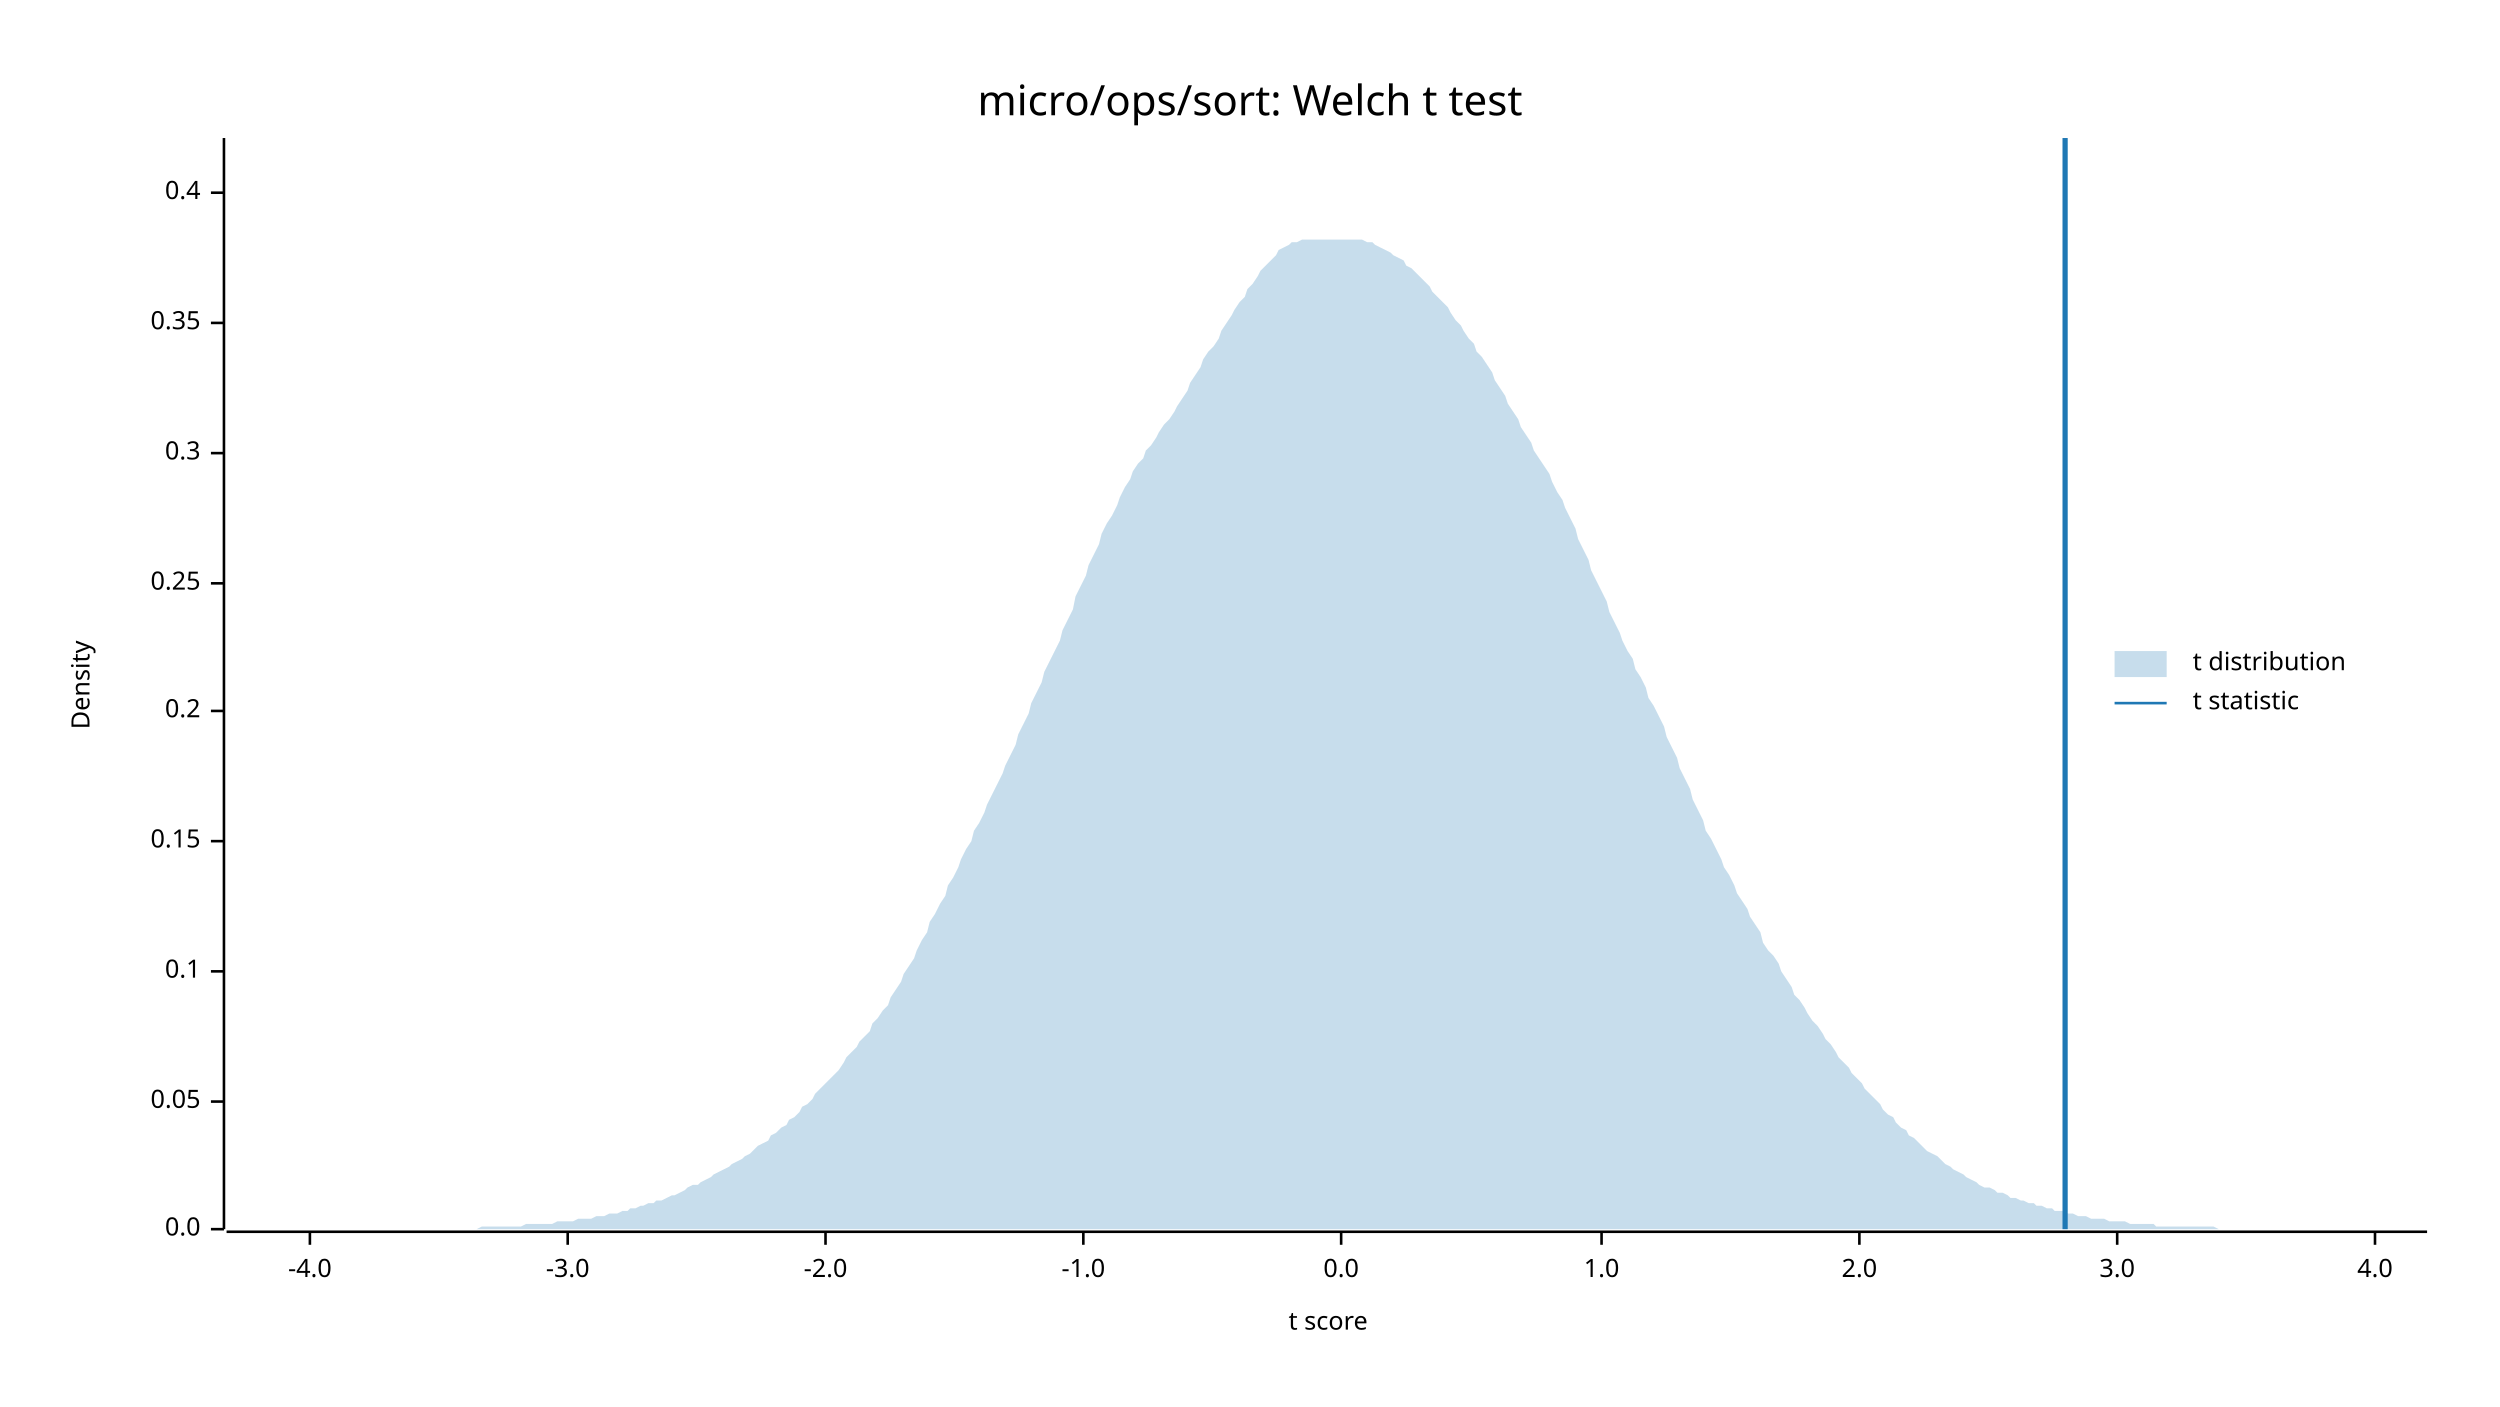
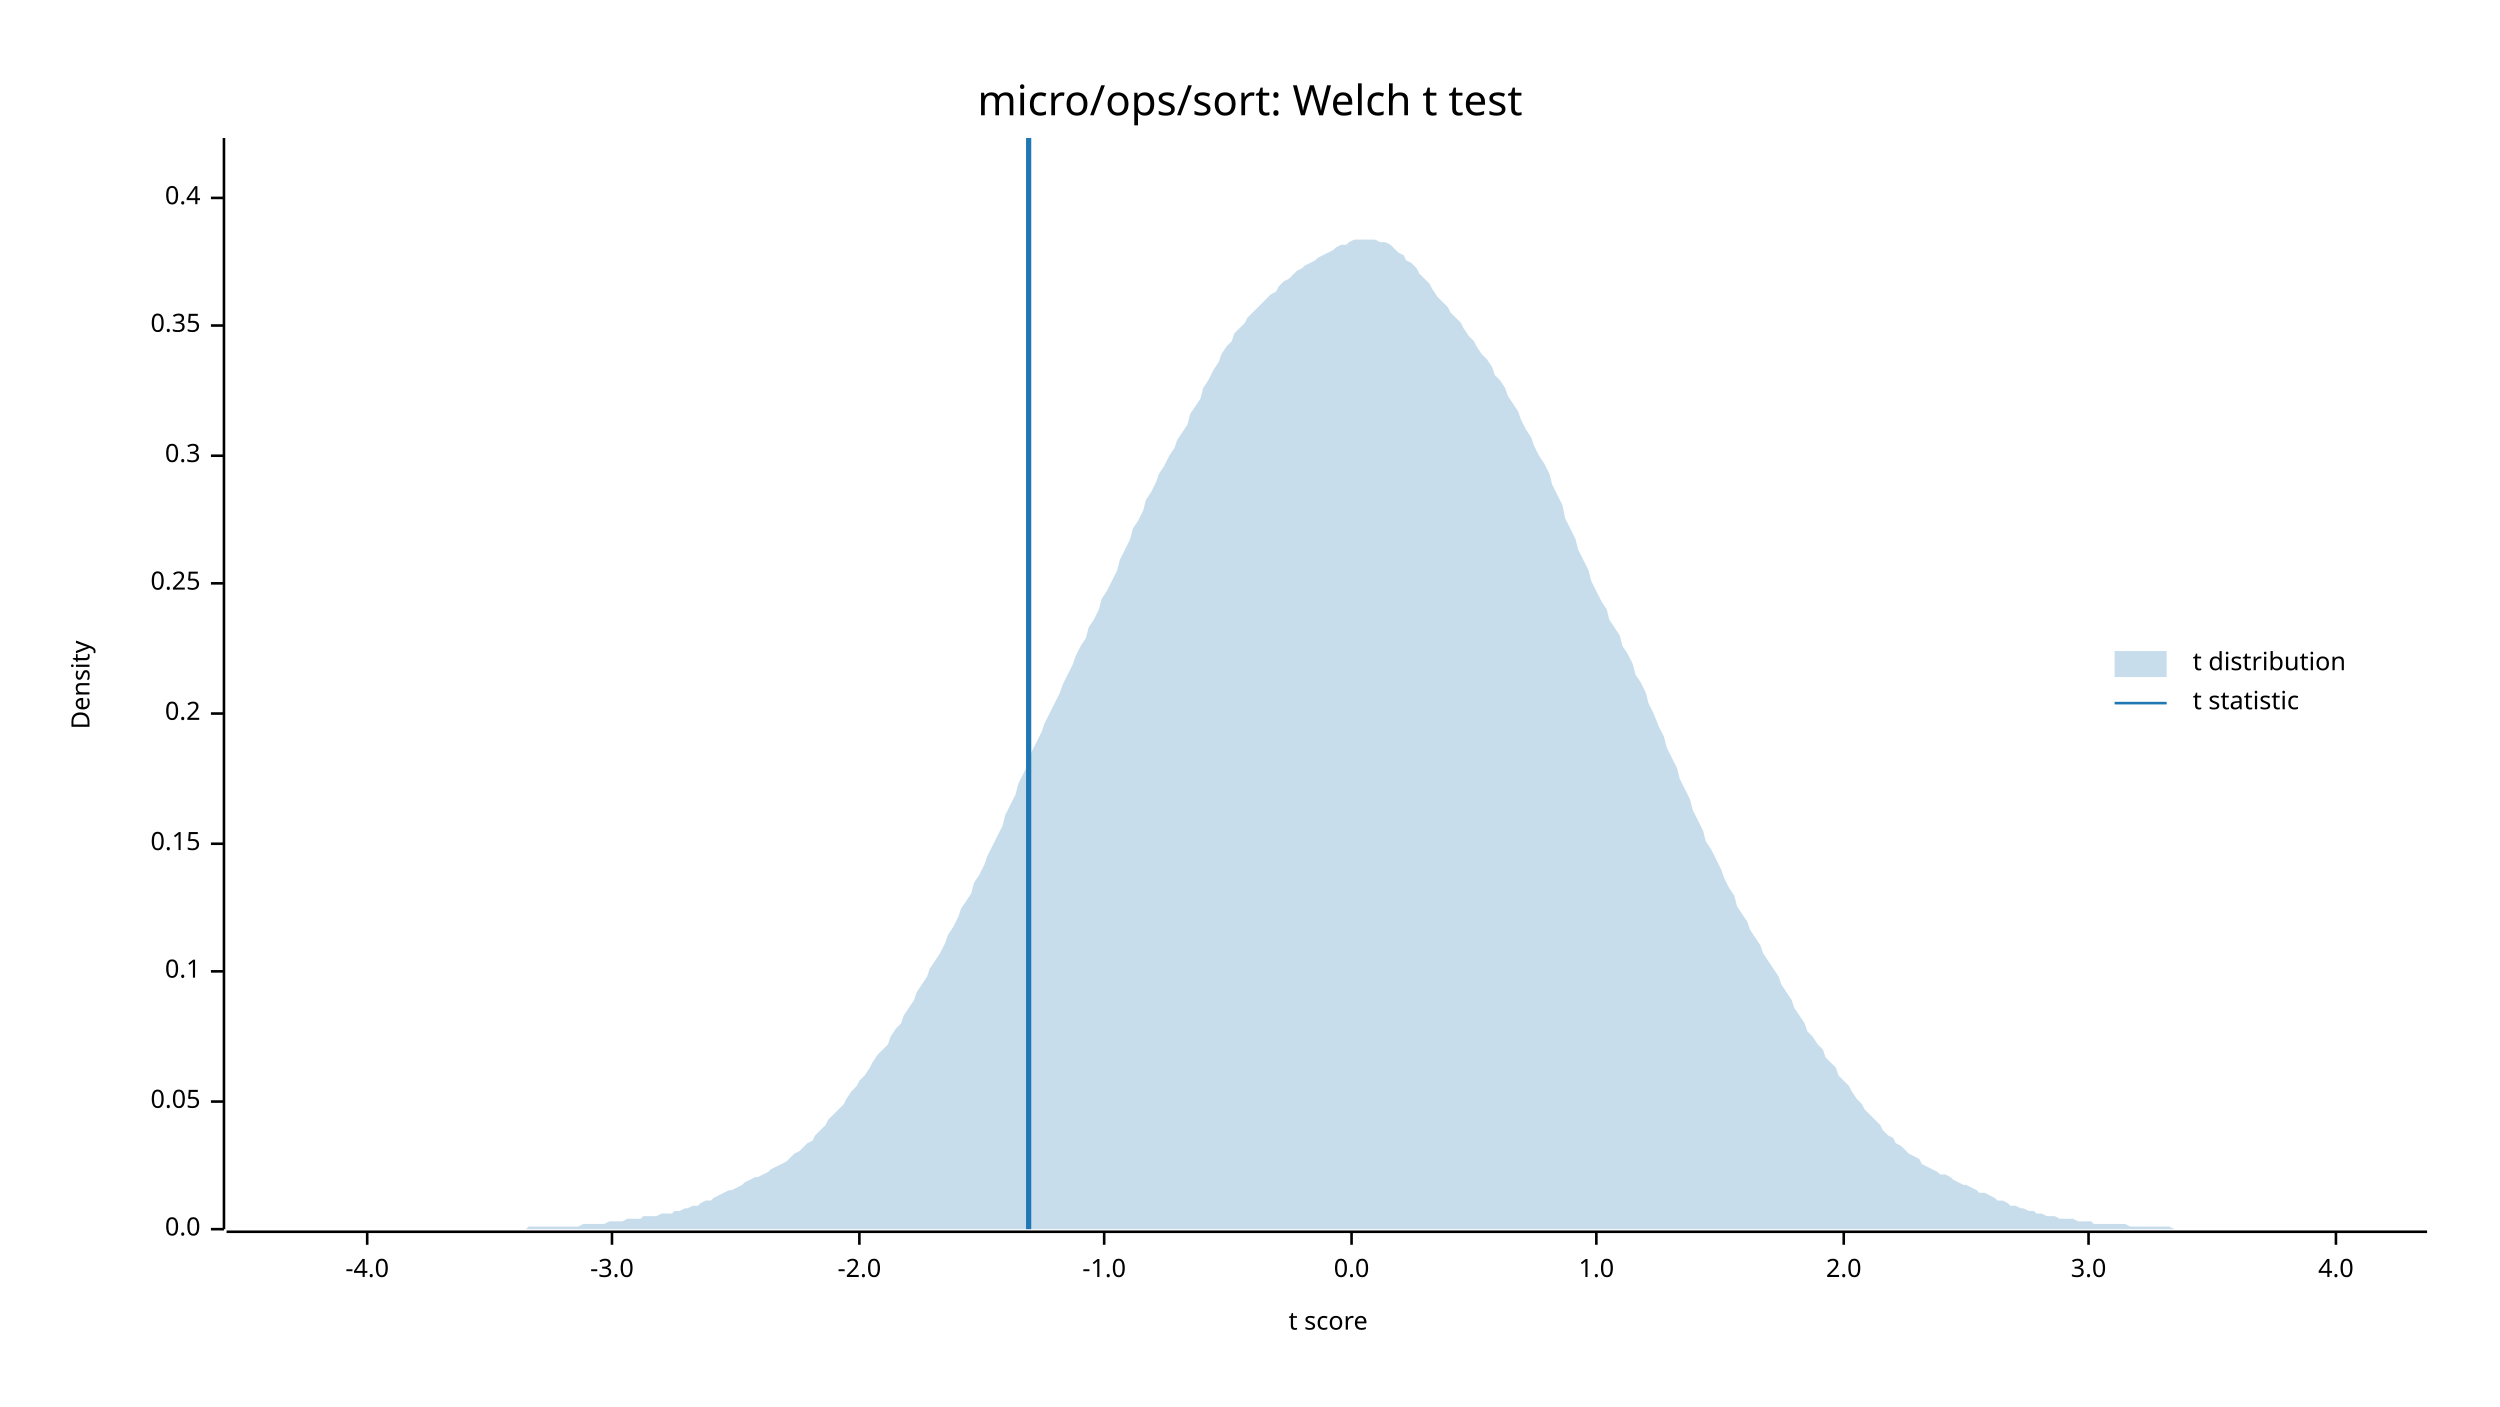
<svg xmlns="http://www.w3.org/2000/svg" width="960" height="540" viewBox="0 0 960 540">
  <text x="480" y="32" dy="0.76em" text-anchor="middle" font-family="sans-serif" font-size="16.129" opacity="1" fill="#000000">
micro/ops/sort: Welch t test
</text>
  <text x="27" y="263" dy="0.76em" text-anchor="middle" font-family="sans-serif" font-size="9.677" opacity="1" fill="#000000" transform="rotate(270, 27, 263)">
Density
</text>
  <text x="510" y="513" dy="-0.5ex" text-anchor="middle" font-family="sans-serif" font-size="9.677" opacity="1" fill="#000000">
t score
</text>
  <polyline fill="none" opacity="1" stroke="#000000" stroke-width="1" points="86,53 86,472 " />
  <text x="77" y="472" dy="0.5ex" text-anchor="end" font-family="sans-serif" font-size="9.677" opacity="1" fill="#000000">
0.0
</text>
  <polyline fill="none" opacity="1" stroke="#000000" stroke-width="1" points="81,472 86,472 " />
  <text x="77" y="423" dy="0.5ex" text-anchor="end" font-family="sans-serif" font-size="9.677" opacity="1" fill="#000000">
0.05
</text>
  <polyline fill="none" opacity="1" stroke="#000000" stroke-width="1" points="81,423 86,423 " />
  <text x="77" y="373" dy="0.5ex" text-anchor="end" font-family="sans-serif" font-size="9.677" opacity="1" fill="#000000">
0.1
</text>
  <polyline fill="none" opacity="1" stroke="#000000" stroke-width="1" points="81,373 86,373 " />
-   <text x="77" y="323" dy="0.5ex" text-anchor="end" font-family="sans-serif" font-size="9.677" opacity="1" fill="#000000">
+   <text x="77" y="324" dy="0.5ex" text-anchor="end" font-family="sans-serif" font-size="9.677" opacity="1" fill="#000000">
0.15
</text>
-   <polyline fill="none" opacity="1" stroke="#000000" stroke-width="1" points="81,323 86,323 " />
-   <text x="77" y="273" dy="0.5ex" text-anchor="end" font-family="sans-serif" font-size="9.677" opacity="1" fill="#000000">
+   <polyline fill="none" opacity="1" stroke="#000000" stroke-width="1" points="81,324 86,324 " />
+   <text x="77" y="274" dy="0.5ex" text-anchor="end" font-family="sans-serif" font-size="9.677" opacity="1" fill="#000000">
0.2
</text>
-   <polyline fill="none" opacity="1" stroke="#000000" stroke-width="1" points="81,273 86,273 " />
+   <polyline fill="none" opacity="1" stroke="#000000" stroke-width="1" points="81,274 86,274 " />
  <text x="77" y="224" dy="0.5ex" text-anchor="end" font-family="sans-serif" font-size="9.677" opacity="1" fill="#000000">
0.25
</text>
  <polyline fill="none" opacity="1" stroke="#000000" stroke-width="1" points="81,224 86,224 " />
-   <text x="77" y="174" dy="0.5ex" text-anchor="end" font-family="sans-serif" font-size="9.677" opacity="1" fill="#000000">
+   <text x="77" y="175" dy="0.5ex" text-anchor="end" font-family="sans-serif" font-size="9.677" opacity="1" fill="#000000">
0.3
</text>
-   <polyline fill="none" opacity="1" stroke="#000000" stroke-width="1" points="81,174 86,174 " />
-   <text x="77" y="124" dy="0.5ex" text-anchor="end" font-family="sans-serif" font-size="9.677" opacity="1" fill="#000000">
+   <polyline fill="none" opacity="1" stroke="#000000" stroke-width="1" points="81,175 86,175 " />
+   <text x="77" y="125" dy="0.5ex" text-anchor="end" font-family="sans-serif" font-size="9.677" opacity="1" fill="#000000">
0.35
</text>
-   <polyline fill="none" opacity="1" stroke="#000000" stroke-width="1" points="81,124 86,124 " />
-   <text x="77" y="74" dy="0.5ex" text-anchor="end" font-family="sans-serif" font-size="9.677" opacity="1" fill="#000000">
+   <polyline fill="none" opacity="1" stroke="#000000" stroke-width="1" points="81,125 86,125 " />
+   <text x="77" y="76" dy="0.5ex" text-anchor="end" font-family="sans-serif" font-size="9.677" opacity="1" fill="#000000">
0.4
</text>
-   <polyline fill="none" opacity="1" stroke="#000000" stroke-width="1" points="81,74 86,74 " />
+   <polyline fill="none" opacity="1" stroke="#000000" stroke-width="1" points="81,76 86,76 " />
  <polyline fill="none" opacity="1" stroke="#000000" stroke-width="1" points="87,473 932,473 " />
-   <text x="119" y="483" dy="0.76em" text-anchor="middle" font-family="sans-serif" font-size="9.677" opacity="1" fill="#000000">
+   <text x="141" y="483" dy="0.76em" text-anchor="middle" font-family="sans-serif" font-size="9.677" opacity="1" fill="#000000">
-4.0
</text>
-   <polyline fill="none" opacity="1" stroke="#000000" stroke-width="1" points="119,473 119,478 " />
-   <text x="218" y="483" dy="0.76em" text-anchor="middle" font-family="sans-serif" font-size="9.677" opacity="1" fill="#000000">
+   <polyline fill="none" opacity="1" stroke="#000000" stroke-width="1" points="141,473 141,478 " />
+   <text x="235" y="483" dy="0.76em" text-anchor="middle" font-family="sans-serif" font-size="9.677" opacity="1" fill="#000000">
-3.0
</text>
-   <polyline fill="none" opacity="1" stroke="#000000" stroke-width="1" points="218,473 218,478 " />
-   <text x="317" y="483" dy="0.76em" text-anchor="middle" font-family="sans-serif" font-size="9.677" opacity="1" fill="#000000">
+   <polyline fill="none" opacity="1" stroke="#000000" stroke-width="1" points="235,473 235,478 " />
+   <text x="330" y="483" dy="0.76em" text-anchor="middle" font-family="sans-serif" font-size="9.677" opacity="1" fill="#000000">
-2.0
</text>
-   <polyline fill="none" opacity="1" stroke="#000000" stroke-width="1" points="317,473 317,478 " />
-   <text x="416" y="483" dy="0.76em" text-anchor="middle" font-family="sans-serif" font-size="9.677" opacity="1" fill="#000000">
+   <polyline fill="none" opacity="1" stroke="#000000" stroke-width="1" points="330,473 330,478 " />
+   <text x="424" y="483" dy="0.76em" text-anchor="middle" font-family="sans-serif" font-size="9.677" opacity="1" fill="#000000">
-1.0
</text>
-   <polyline fill="none" opacity="1" stroke="#000000" stroke-width="1" points="416,473 416,478 " />
-   <text x="515" y="483" dy="0.76em" text-anchor="middle" font-family="sans-serif" font-size="9.677" opacity="1" fill="#000000">
+   <polyline fill="none" opacity="1" stroke="#000000" stroke-width="1" points="424,473 424,478 " />
+   <text x="519" y="483" dy="0.76em" text-anchor="middle" font-family="sans-serif" font-size="9.677" opacity="1" fill="#000000">
0.0
</text>
-   <polyline fill="none" opacity="1" stroke="#000000" stroke-width="1" points="515,473 515,478 " />
-   <text x="615" y="483" dy="0.76em" text-anchor="middle" font-family="sans-serif" font-size="9.677" opacity="1" fill="#000000">
+   <polyline fill="none" opacity="1" stroke="#000000" stroke-width="1" points="519,473 519,478 " />
+   <text x="613" y="483" dy="0.76em" text-anchor="middle" font-family="sans-serif" font-size="9.677" opacity="1" fill="#000000">
1.0
</text>
-   <polyline fill="none" opacity="1" stroke="#000000" stroke-width="1" points="615,473 615,478 " />
-   <text x="714" y="483" dy="0.76em" text-anchor="middle" font-family="sans-serif" font-size="9.677" opacity="1" fill="#000000">
+   <polyline fill="none" opacity="1" stroke="#000000" stroke-width="1" points="613,473 613,478 " />
+   <text x="708" y="483" dy="0.76em" text-anchor="middle" font-family="sans-serif" font-size="9.677" opacity="1" fill="#000000">
2.0
</text>
-   <polyline fill="none" opacity="1" stroke="#000000" stroke-width="1" points="714,473 714,478 " />
-   <text x="813" y="483" dy="0.76em" text-anchor="middle" font-family="sans-serif" font-size="9.677" opacity="1" fill="#000000">
+   <polyline fill="none" opacity="1" stroke="#000000" stroke-width="1" points="708,473 708,478 " />
+   <text x="802" y="483" dy="0.76em" text-anchor="middle" font-family="sans-serif" font-size="9.677" opacity="1" fill="#000000">
3.0
</text>
-   <polyline fill="none" opacity="1" stroke="#000000" stroke-width="1" points="813,473 813,478 " />
-   <text x="912" y="483" dy="0.76em" text-anchor="middle" font-family="sans-serif" font-size="9.677" opacity="1" fill="#000000">
+   <polyline fill="none" opacity="1" stroke="#000000" stroke-width="1" points="802,473 802,478 " />
+   <text x="897" y="483" dy="0.76em" text-anchor="middle" font-family="sans-serif" font-size="9.677" opacity="1" fill="#000000">
4.0
</text>
-   <polyline fill="none" opacity="1" stroke="#000000" stroke-width="1" points="912,473 912,478 " />
-   <polygon opacity="0.25" fill="#1F78B4" points="87,472 88,472 90,472 92,472 93,472 95,472 97,472 98,472 100,472 102,472 103,472 105,472 107,472 109,472 110,472 112,472 114,472 115,472 117,472 119,472 120,472 122,472 124,472 125,472 127,472 129,472 131,472 132,472 134,472 136,472 137,472 139,472 141,472 142,472 144,472 146,472 147,472 149,472 151,472 153,472 154,472 156,472 158,472 159,472 161,472 163,472 164,472 166,472 168,472 169,472 171,472 173,472 175,472 176,472 178,472 180,472 181,472 183,472 185,471 186,471 188,471 190,471 191,471 193,471 195,471 197,471 198,471 200,471 202,470 203,470 205,470 207,470 208,470 210,470 212,470 214,469 215,469 217,469 219,469 220,469 222,468 224,468 225,468 227,468 229,467 230,467 232,467 234,466 236,466 237,466 239,465 241,465 242,464 244,464 246,463 247,463 249,462 251,462 252,461 254,461 256,460 258,459 259,459 261,458 263,457 264,456 266,455 268,455 269,454 271,453 273,452 274,451 276,450 278,449 280,448 281,447 283,446 285,445 286,444 288,443 290,441 291,440 293,439 295,438 296,436 298,435 300,433 302,432 303,430 305,429 307,427 308,425 310,424 312,422 313,420 315,418 317,416 318,415 320,413 322,411 324,408 325,406 327,404 329,402 330,400 332,398 334,396 335,393 337,391 339,388 341,386 342,383 344,380 346,377 347,374 349,371 351,368 352,365 354,361 356,358 357,354 359,351 361,347 363,344 364,340 366,337 368,333 369,330 371,326 373,323 374,319 376,316 378,312 379,309 381,305 383,301 385,297 386,294 388,290 390,286 391,282 393,278 395,274 396,270 398,266 400,262 401,258 403,254 405,250 407,246 408,242 410,238 412,234 413,229 415,225 417,221 418,217 420,213 422,209 423,205 425,201 427,198 429,194 430,191 432,187 434,184 435,181 437,178 439,176 440,173 442,171 444,168 445,166 447,163 449,161 451,158 452,156 454,153 456,150 457,147 459,144 461,141 462,138 464,135 466,133 468,130 469,127 471,124 473,121 474,119 476,116 478,114 479,111 481,109 483,106 484,104 486,102 488,100 490,98 491,96 493,95 495,94 496,93 498,93 500,92 501,92 503,92 505,92 506,92 508,92 510,92 512,92 513,92 515,92 517,92 518,92 520,92 522,92 523,92 525,93 527,93 528,94 530,95 532,96 534,97 535,98 537,99 539,100 540,102 542,103 544,105 545,106 547,108 549,110 550,112 552,114 554,116 556,118 557,120 559,123 561,125 562,127 564,130 566,132 567,135 569,137 571,140 573,143 574,146 576,149 578,152 579,155 581,158 583,161 584,164 586,167 588,170 589,173 591,176 593,179 595,182 596,185 598,189 600,192 601,195 603,199 605,203 606,207 608,211 610,215 611,219 613,223 615,227 617,231 618,235 620,239 622,243 623,246 625,250 627,253 628,257 630,260 632,264 633,268 635,271 637,275 639,279 640,283 642,287 644,291 645,295 647,299 649,303 650,307 652,311 654,315 655,319 657,322 659,326 661,330 662,333 664,336 666,340 667,343 669,346 671,349 672,352 674,355 676,358 677,362 679,365 681,367 683,370 684,373 686,376 688,379 689,382 691,384 693,387 694,389 696,392 698,394 700,397 701,399 703,401 705,404 706,406 708,408 710,410 711,412 713,414 715,416 716,418 718,420 720,422 722,424 723,426 725,428 727,429 728,431 730,433 732,434 733,436 735,437 737,439 738,440 740,442 742,443 744,444 745,445 747,447 749,448 750,449 752,450 754,451 755,452 757,453 759,454 760,455 762,456 764,456 766,457 767,458 769,458 771,459 772,460 774,460 776,461 777,461 779,462 781,462 782,463 784,463 786,464 788,464 789,465 791,465 793,465 794,466 796,466 798,467 799,467 801,467 803,468 804,468 806,468 808,468 810,469 811,469 813,469 815,469 816,469 818,470 820,470 821,470 823,470 825,470 827,470 828,471 830,471 832,471 833,471 835,471 837,471 838,471 840,471 842,471 843,471 845,471 847,471 849,471 850,471 852,472 854,472 855,472 857,472 859,472 860,472 862,472 864,472 865,472 867,472 869,472 871,472 872,472 874,472 876,472 877,472 879,472 881,472 882,472 884,472 886,472 887,472 889,472 891,472 893,472 894,472 896,472 898,472 899,472 901,472 903,472 904,472 906,472 908,472 909,472 911,472 913,472 915,472 916,472 918,472 920,472 921,472 923,472 925,472 926,472 928,472 930,472 932,472 932,472 87,472 " />
-   <polyline fill="none" opacity="1" stroke="#1F78B4" stroke-width="2" points="793,472 793,53 " />
+   <polyline fill="none" opacity="1" stroke="#000000" stroke-width="1" points="897,473 897,478 " />
+   <polygon opacity="0.25" fill="#1F78B4" points="87,472 88,472 90,472 92,472 93,472 95,472 97,472 98,472 100,472 102,472 103,472 105,472 107,472 109,472 110,472 112,472 114,472 115,472 117,472 119,472 120,472 122,472 124,472 125,472 127,472 129,472 131,472 132,472 134,472 136,472 137,472 139,472 141,472 142,472 144,472 146,472 147,472 149,472 151,472 153,472 154,472 156,472 158,472 159,472 161,472 163,472 164,472 166,472 168,472 169,472 171,472 173,472 175,472 176,472 178,472 180,472 181,472 183,472 185,472 186,472 188,472 190,472 191,472 193,472 195,472 197,472 198,472 200,472 202,472 203,471 205,471 207,471 208,471 210,471 212,471 214,471 215,471 217,471 219,471 220,471 222,471 224,470 225,470 227,470 229,470 230,470 232,470 234,469 236,469 237,469 239,469 241,468 242,468 244,468 246,468 247,467 249,467 251,467 252,467 254,466 256,466 258,466 259,465 261,465 263,464 264,464 266,463 268,463 269,462 271,461 273,461 274,460 276,459 278,458 280,457 281,457 283,456 285,455 286,454 288,453 290,452 291,452 293,451 295,450 296,449 298,448 300,447 302,446 303,445 305,443 307,442 308,441 310,439 312,438 313,436 315,434 317,432 318,430 320,428 322,426 324,424 325,422 327,419 329,417 330,415 332,413 334,410 335,408 337,405 339,403 341,401 342,398 344,395 346,393 347,390 349,387 351,384 352,381 354,378 356,375 357,372 359,369 361,366 363,362 364,359 366,356 368,352 369,349 371,346 373,343 374,339 376,336 378,332 379,329 381,325 383,321 385,317 386,313 388,309 390,305 391,301 393,297 395,293 396,289 398,285 400,281 401,278 403,274 405,270 407,266 408,263 410,259 412,255 413,252 415,248 417,245 418,241 420,238 422,234 423,230 425,227 427,223 429,219 430,215 432,211 434,207 435,203 437,200 439,196 440,192 442,189 444,185 445,182 447,179 449,175 451,172 452,169 454,166 456,163 457,159 459,156 461,153 462,149 464,146 466,142 468,139 469,136 471,133 473,131 474,128 476,126 478,124 479,122 481,120 483,118 484,117 486,115 488,113 490,112 491,110 493,108 495,107 496,106 498,104 500,103 501,102 503,101 505,100 506,99 508,98 510,97 512,96 513,95 515,94 517,94 518,93 520,92 522,92 523,92 525,92 527,92 528,92 530,93 532,93 534,94 535,95 537,97 539,98 540,100 542,101 544,103 545,105 547,107 549,109 550,111 552,114 554,116 556,118 557,120 559,122 561,124 562,126 564,129 566,131 567,133 569,136 571,138 573,141 574,144 576,146 578,149 579,152 581,155 583,158 584,161 586,165 588,168 589,171 591,175 593,178 595,182 596,186 598,190 600,194 601,199 603,203 605,207 606,211 608,215 610,219 611,223 613,227 615,231 617,234 618,238 620,241 622,244 623,248 625,251 627,255 628,259 630,262 632,266 633,270 635,274 637,279 639,283 640,287 642,291 644,295 645,299 647,303 649,307 650,311 652,315 654,319 655,323 657,326 659,330 661,334 662,337 664,341 666,344 667,348 669,351 671,354 672,357 674,360 676,363 677,366 679,369 681,372 683,375 684,378 686,381 688,384 689,387 691,390 693,393 694,396 696,398 698,401 700,403 701,406 703,408 705,410 706,413 708,415 710,417 711,419 713,422 715,424 716,426 718,428 720,430 722,432 723,434 725,436 727,437 728,439 730,440 732,442 733,443 735,444 737,445 738,447 740,448 742,449 744,450 745,451 747,451 749,452 750,453 752,454 754,455 755,455 757,456 759,457 760,458 762,458 764,459 766,460 767,461 769,461 771,462 772,463 774,463 776,464 777,464 779,465 781,465 782,466 784,466 786,467 788,467 789,467 791,468 793,468 794,468 796,468 798,469 799,469 801,469 803,469 804,470 806,470 808,470 810,470 811,470 813,470 815,470 816,470 818,471 820,471 821,471 823,471 825,471 827,471 828,471 830,471 832,471 833,471 835,472 837,472 838,472 840,472 842,472 843,472 845,472 847,472 849,472 850,472 852,472 854,472 855,472 857,472 859,472 860,472 862,472 864,472 865,472 867,472 869,472 871,472 872,472 874,472 876,472 877,472 879,472 881,472 882,472 884,472 886,472 887,472 889,472 891,472 893,472 894,472 896,472 898,472 899,472 901,472 903,472 904,472 906,472 908,472 909,472 911,472 913,472 915,472 916,472 918,472 920,472 921,472 923,472 925,472 926,472 928,472 930,472 932,472 932,472 87,472 " />
+   <polyline fill="none" opacity="1" stroke="#1F78B4" stroke-width="2" points="395,472 395,53 " />
  <text x="842" y="250" dy="0.76em" text-anchor="start" font-family="sans-serif" font-size="9.677" opacity="1" fill="#000000">
t distribution
</text>
  <text x="842" y="265" dy="0.76em" text-anchor="start" font-family="sans-serif" font-size="9.677" opacity="1" fill="#000000">
t statistic
</text>
  <rect x="812" y="250" width="20" height="10" opacity="0.25" fill="#1F78B4" stroke="none" />
  <polyline fill="none" opacity="1" stroke="#1F78B4" stroke-width="1" points="812,270 832,270 " />
</svg>
